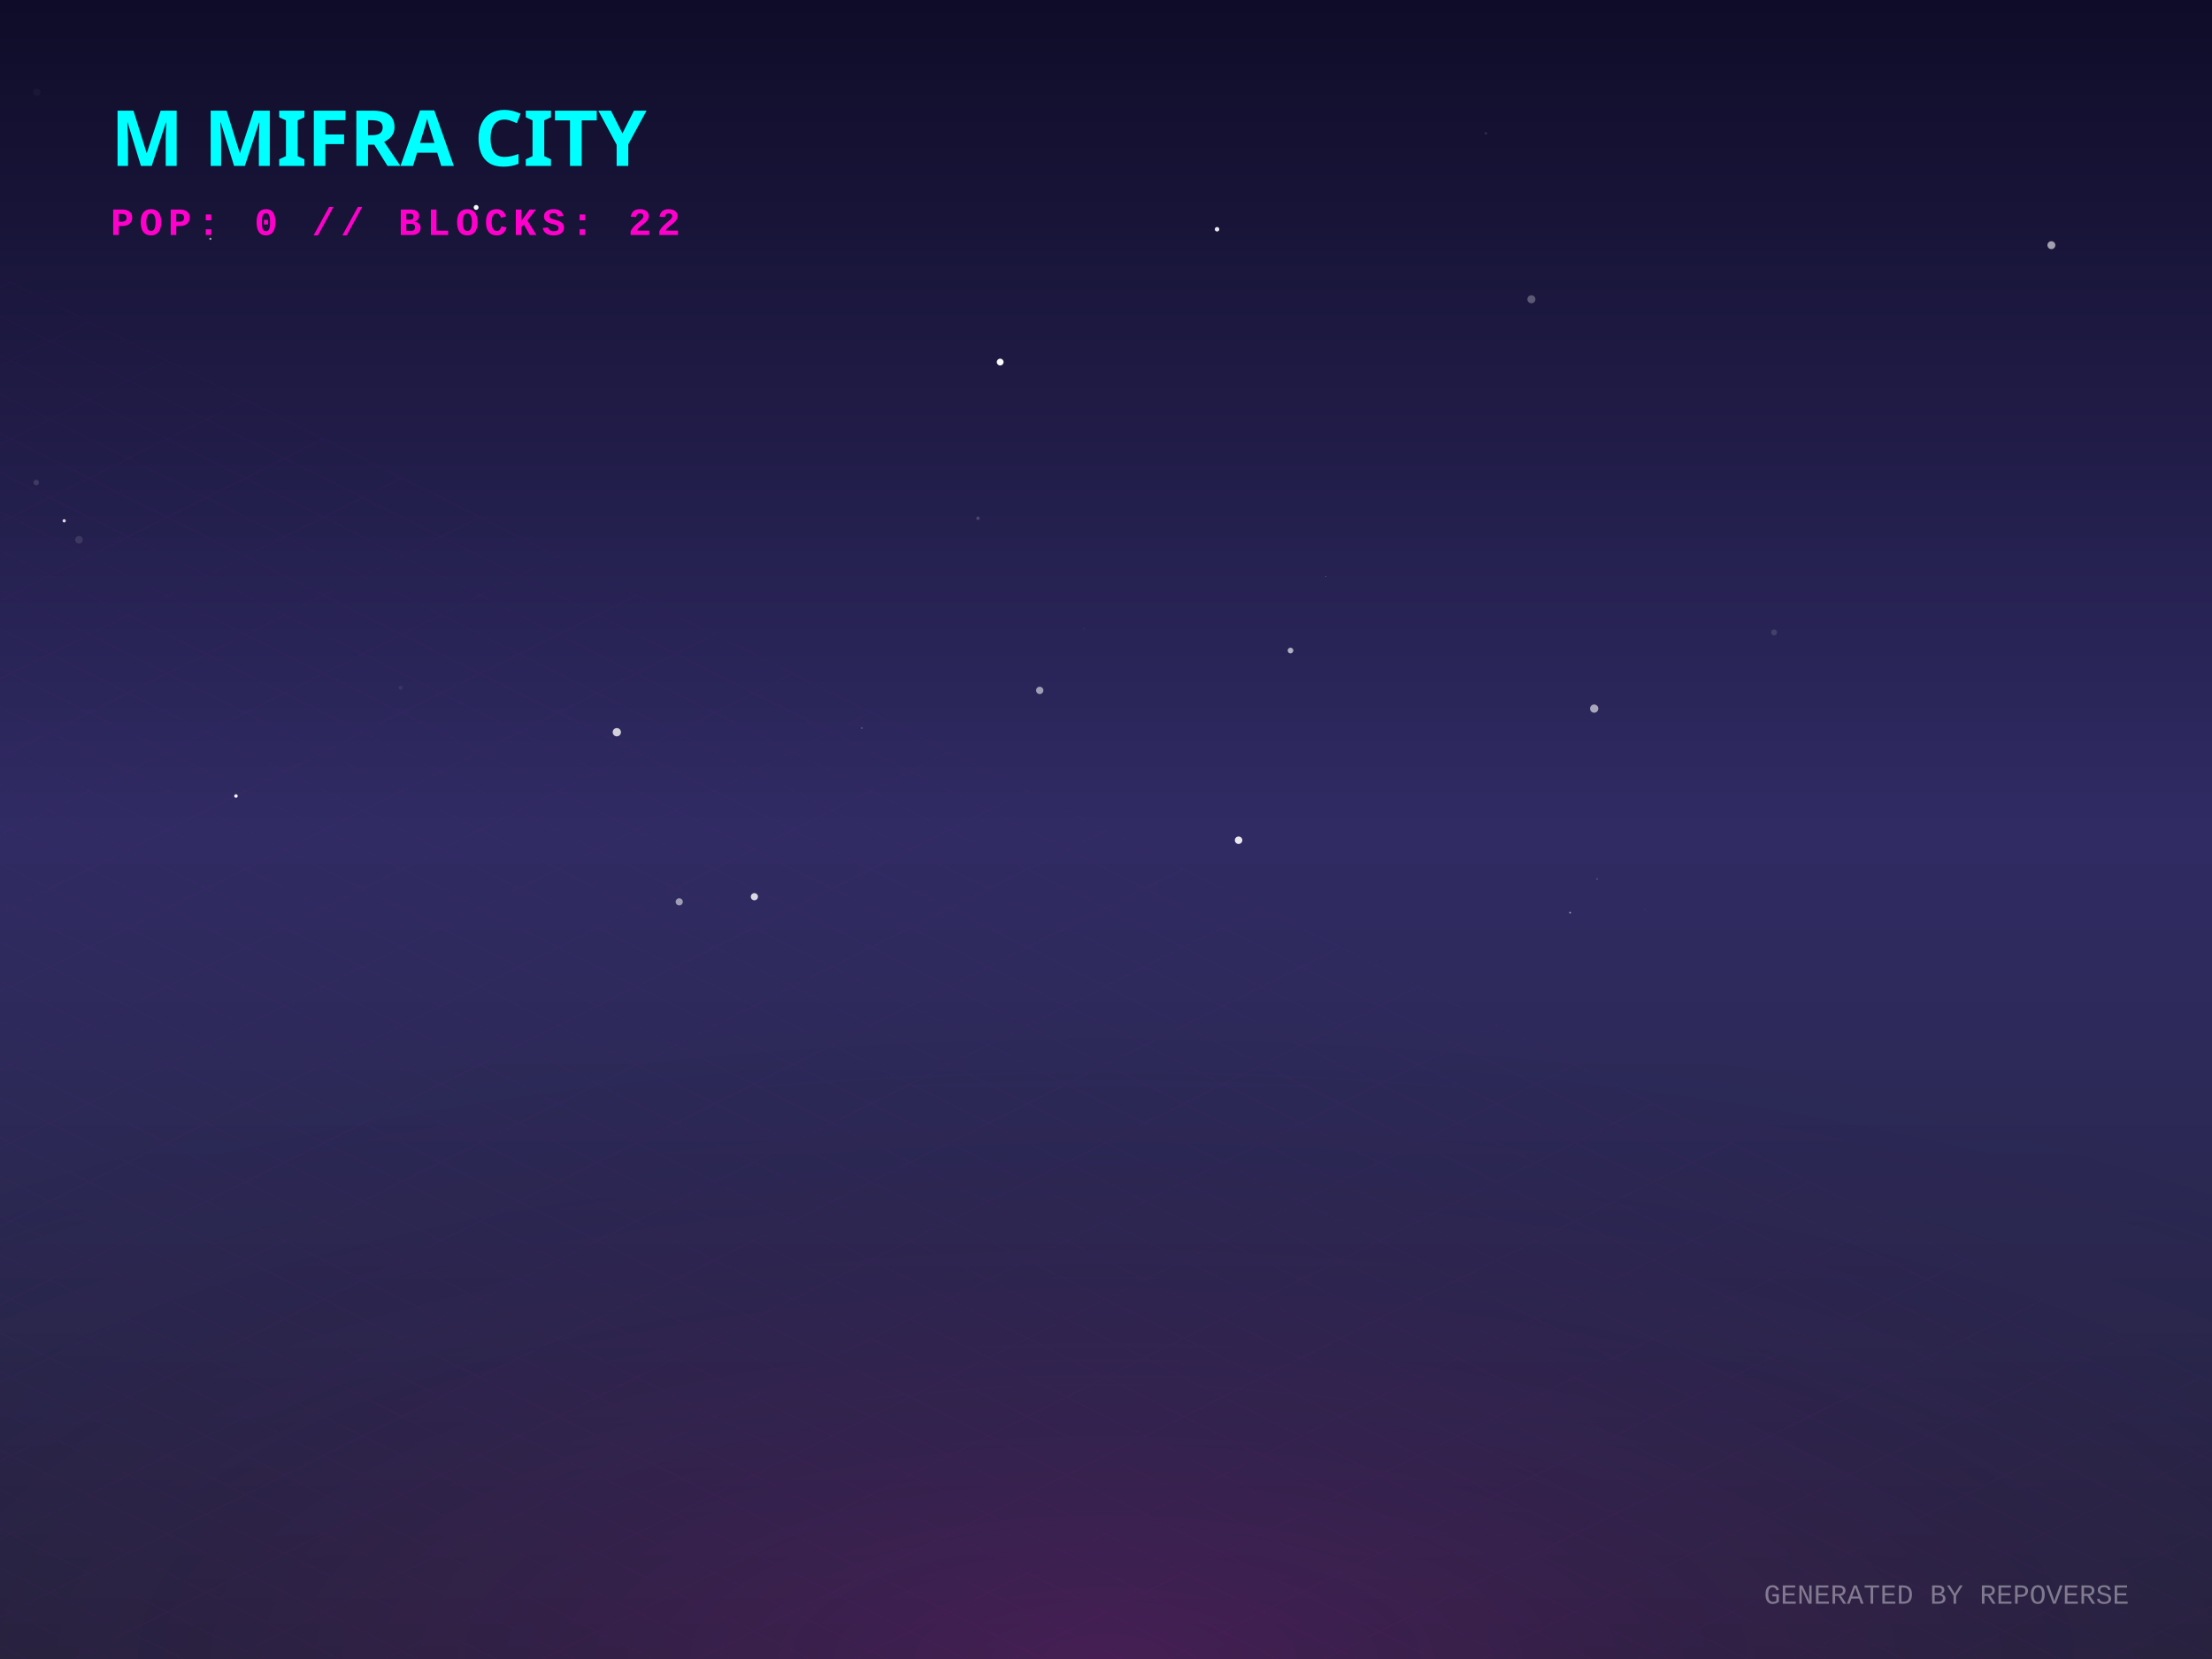
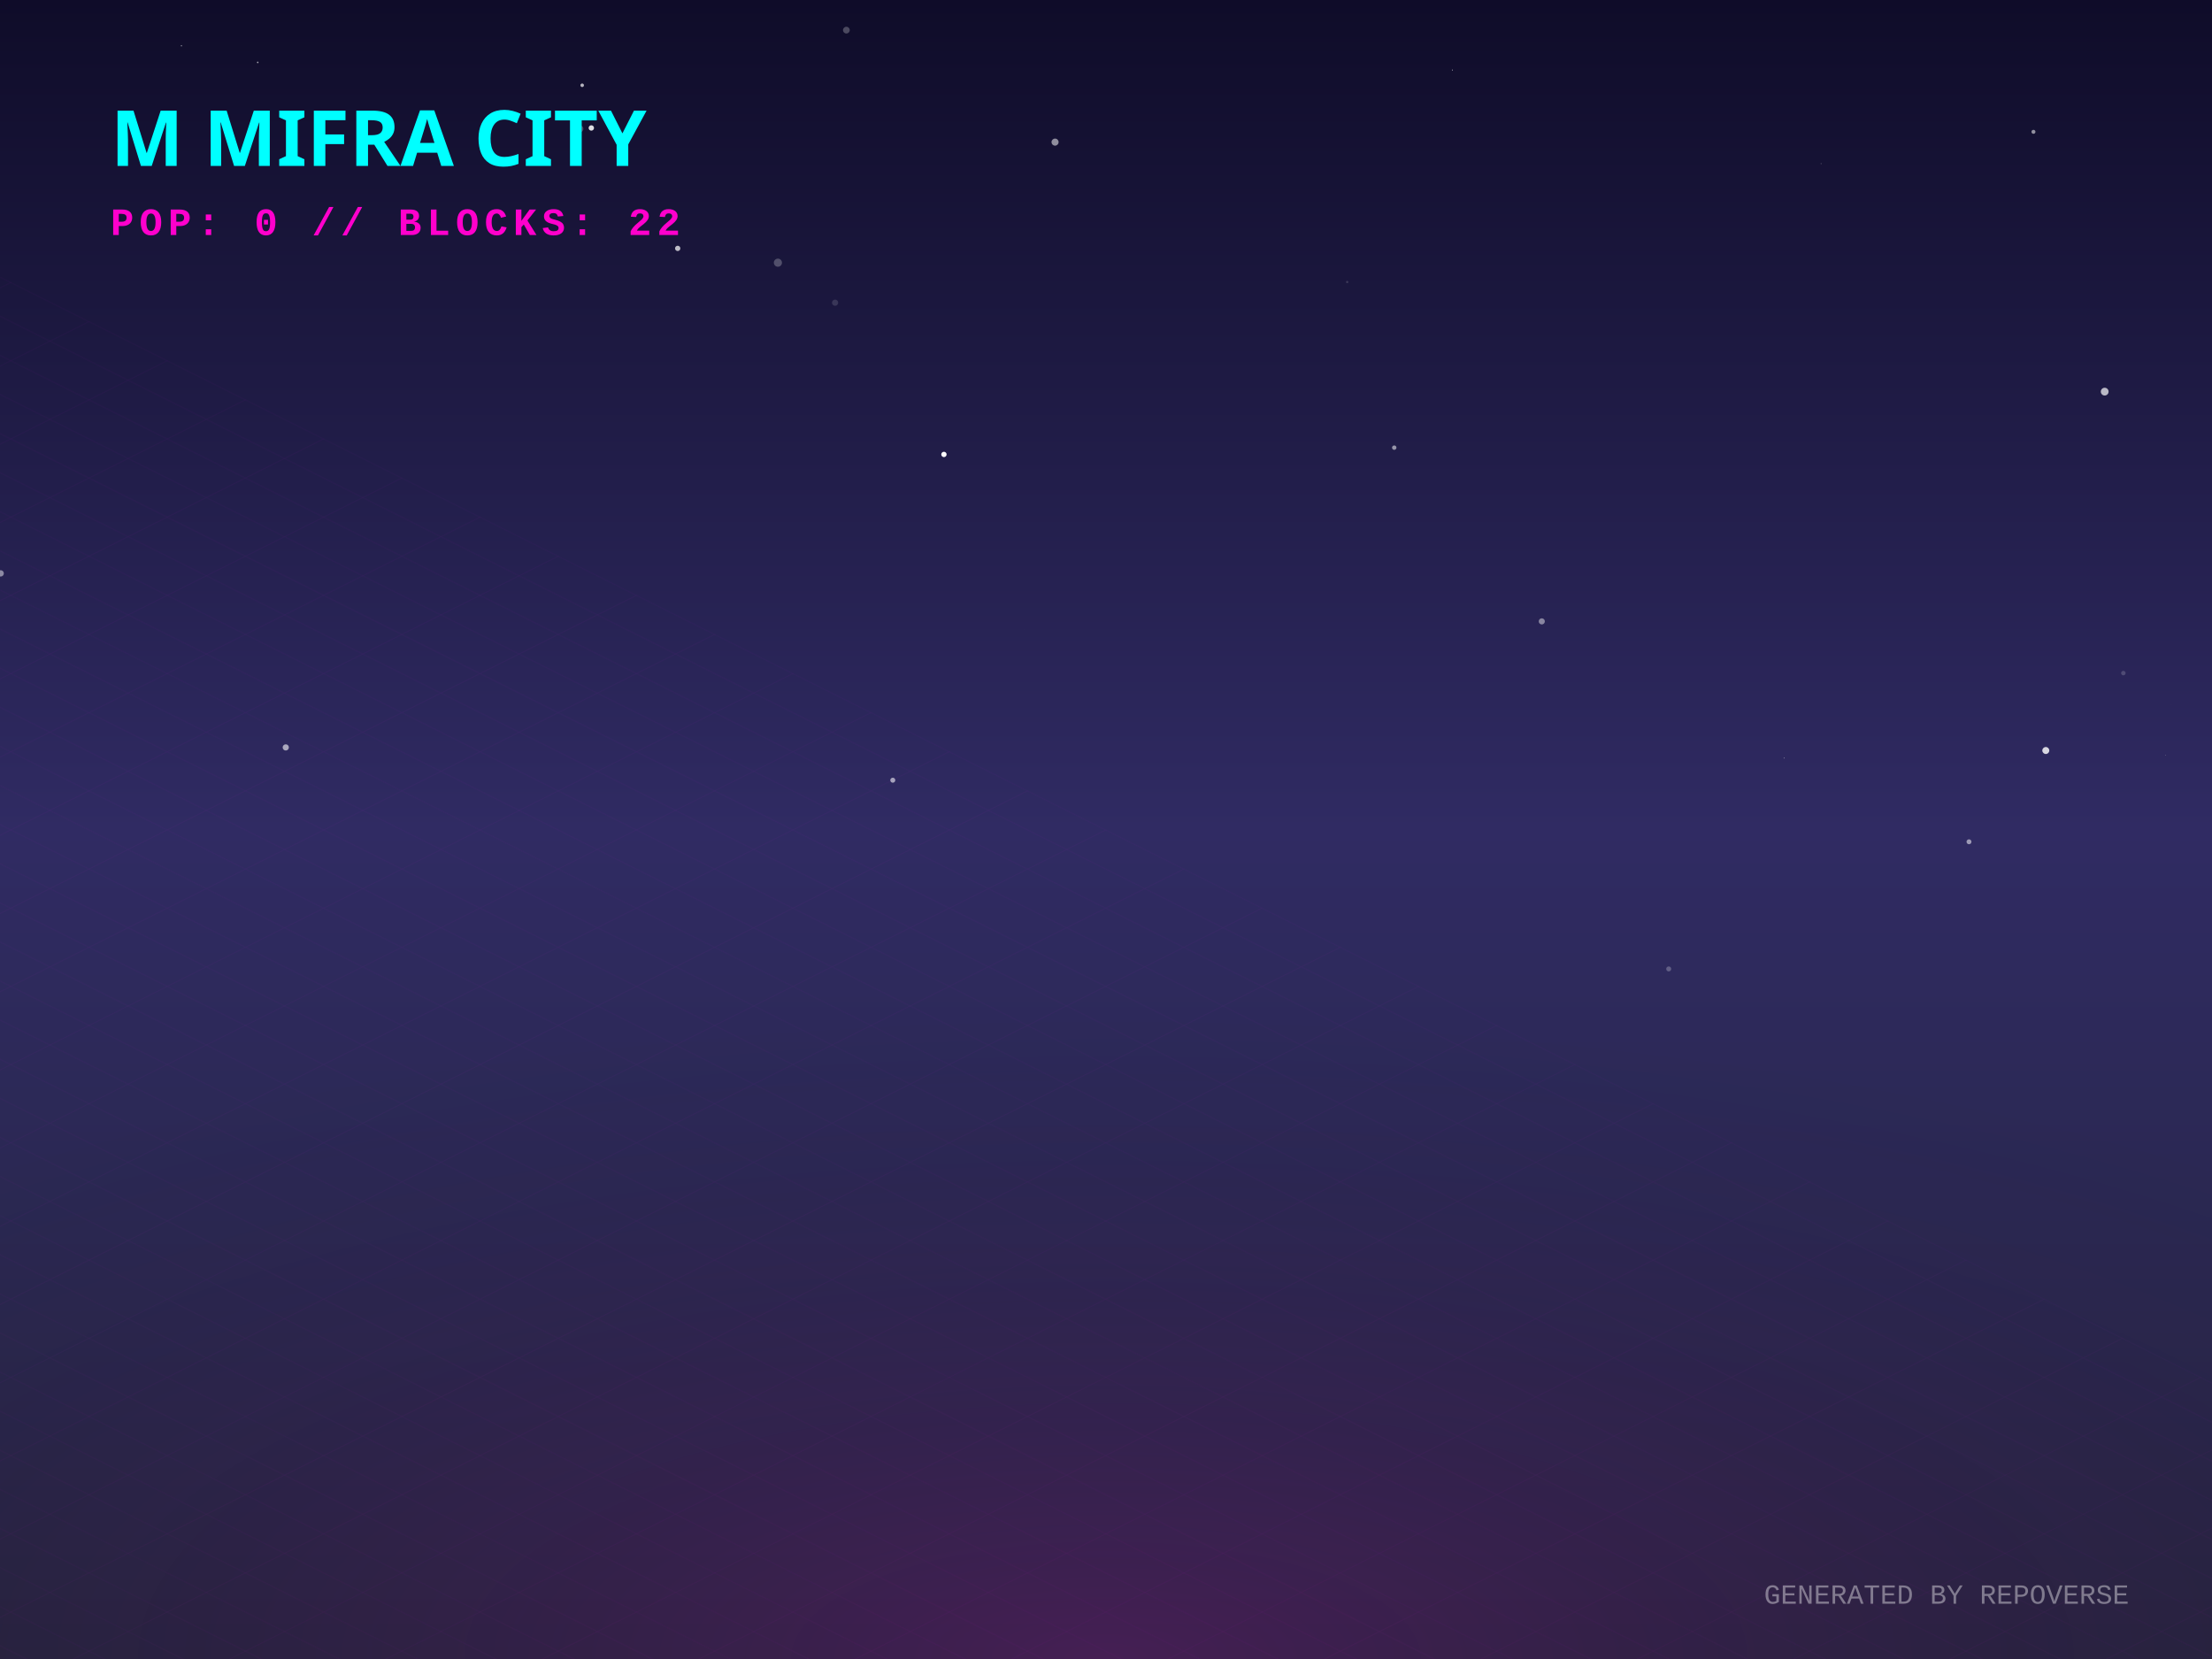
<svg xmlns="http://www.w3.org/2000/svg" width="800" height="600" viewBox="0 0 800 600">
  <defs>
    <linearGradient id="skyGradient" x1="0%" y1="0%" x2="0%" y2="100%">
      <stop offset="0%" stop-color="#0f0c29" />
      <stop offset="50%" stop-color="#302b63" />
      <stop offset="100%" stop-color="#24243e" />
    </linearGradient>
    <pattern id="gridPattern" width="40" height="20" patternUnits="userSpaceOnUse" patternTransform="rotate(0)">
      <path d="M 40 0 L 0 0 0 20" fill="none" stroke="magenta" stroke-width="0.5" opacity="0.2" />
    </pattern>
    <radialGradient id="floorGlow" cx="50%" cy="100%" r="80%">
      <stop offset="0%" stop-color="#ff00cc" stop-opacity="0.15" />
      <stop offset="100%" stop-color="transparent" />
    </radialGradient>
    <linearGradient id="gradLeft-happy" x1="0%" y1="0%" x2="100%" y2="100%">
      <stop offset="0%" stop-color="#FFD700" stop-opacity="0.8" />
      <stop offset="100%" stop-color="#050510" stop-opacity="0.9" />
    </linearGradient>
    <linearGradient id="gradRight-happy" x1="0%" y1="0%" x2="0%" y2="100%">
      <stop offset="0%" stop-color="#FFD700" stop-opacity="0.6" />
      <stop offset="100%" stop-color="#0b0b1a" stop-opacity="0.8" />
    </linearGradient>
    <linearGradient id="gradLeft-focused" x1="0%" y1="0%" x2="100%" y2="100%">
      <stop offset="0%" stop-color="#00FF94" stop-opacity="0.8" />
      <stop offset="100%" stop-color="#050510" stop-opacity="0.9" />
    </linearGradient>
    <linearGradient id="gradRight-focused" x1="0%" y1="0%" x2="0%" y2="100%">
      <stop offset="0%" stop-color="#00FF94" stop-opacity="0.6" />
      <stop offset="100%" stop-color="#0b0b1a" stop-opacity="0.8" />
    </linearGradient>
    <linearGradient id="gradLeft-calm" x1="0%" y1="0%" x2="100%" y2="100%">
      <stop offset="0%" stop-color="#00C2FF" stop-opacity="0.8" />
      <stop offset="100%" stop-color="#050510" stop-opacity="0.9" />
    </linearGradient>
    <linearGradient id="gradRight-calm" x1="0%" y1="0%" x2="0%" y2="100%">
      <stop offset="0%" stop-color="#00C2FF" stop-opacity="0.6" />
      <stop offset="100%" stop-color="#0b0b1a" stop-opacity="0.8" />
    </linearGradient>
    <linearGradient id="gradLeft-stressed" x1="0%" y1="0%" x2="100%" y2="100%">
      <stop offset="0%" stop-color="#FF2A6D" stop-opacity="0.8" />
      <stop offset="100%" stop-color="#050510" stop-opacity="0.9" />
    </linearGradient>
    <linearGradient id="gradRight-stressed" x1="0%" y1="0%" x2="0%" y2="100%">
      <stop offset="0%" stop-color="#FF2A6D" stop-opacity="0.6" />
      <stop offset="100%" stop-color="#0b0b1a" stop-opacity="0.8" />
    </linearGradient>
    <linearGradient id="gradLeft-energetic" x1="0%" y1="0%" x2="100%" y2="100%">
      <stop offset="0%" stop-color="#D300C5" stop-opacity="0.8" />
      <stop offset="100%" stop-color="#050510" stop-opacity="0.9" />
    </linearGradient>
    <linearGradient id="gradRight-energetic" x1="0%" y1="0%" x2="0%" y2="100%">
      <stop offset="0%" stop-color="#D300C5" stop-opacity="0.6" />
      <stop offset="100%" stop-color="#0b0b1a" stop-opacity="0.8" />
    </linearGradient>
  </defs>
  <rect width="100%" height="100%" fill="url(#skyGradient)" />
-   <circle cx="223.08" cy="264.811" r="1.499" fill="white" opacity="0.781" />
-   <circle cx="245.657" cy="326.161" r="1.294" fill="white" opacity="0.539" />
-   <circle cx="76.09" cy="86.375" r="0.39" fill="white" opacity="0.616" />
-   <circle cx="172.203" cy="75.024" r="0.882" fill="white" opacity="0.974" />
-   <circle cx="567.858" cy="330.084" r="0.321" fill="white" opacity="0.549" />
-   <circle cx="594.808" cy="328.93" r="0.208" fill="white" opacity="0.098" />
-   <circle cx="144.907" cy="248.746" r="0.728" fill="white" opacity="0.069" />
-   <circle cx="641.614" cy="228.724" r="1.059" fill="white" opacity="0.13" />
-   <circle cx="447.951" cy="303.877" r="1.355" fill="white" opacity="0.89" />
-   <circle cx="361.727" cy="130.944" r="1.23" fill="white" opacity="0.979" />
-   <circle cx="768.934" cy="136.927" r="0.009" fill="white" opacity="0.817" />
-   <circle cx="13.284" cy="33.368" r="1.354" fill="white" opacity="0.034" />
-   <circle cx="741.909" cy="88.669" r="1.429" fill="white" opacity="0.596" />
-   <circle cx="577.595" cy="317.839" r="0.176" fill="white" opacity="0.6" />
-   <circle cx="23.21" cy="188.359" r="0.589" fill="white" opacity="0.836" />
-   <circle cx="466.725" cy="235.274" r="1.02" fill="white" opacity="0.633" />
-   <circle cx="553.853" cy="108.24" r="1.453" fill="white" opacity="0.286" />
-   <circle cx="13.104" cy="174.505" r="0.999" fill="white" opacity="0.125" />
-   <circle cx="85.341" cy="287.893" r="0.633" fill="white" opacity="0.97" />
-   <circle cx="226.279" cy="332.186" r="0.006" fill="white" opacity="0.176" />
-   <circle cx="576.552" cy="256.279" r="1.49" fill="white" opacity="0.59" />
-   <circle cx="376.03" cy="249.688" r="1.318" fill="white" opacity="0.554" />
-   <circle cx="479.513" cy="208.529" r="0.102" fill="white" opacity="0.778" />
-   <circle cx="353.69" cy="187.453" r="0.625" fill="white" opacity="0.178" />
-   <circle cx="537.373" cy="48.232" r="0.477" fill="white" opacity="0.118" />
-   <circle cx="272.832" cy="324.304" r="1.299" fill="white" opacity="0.821" />
-   <circle cx="392.124" cy="227.256" r="0.459" fill="white" opacity="0.031" />
-   <circle cx="28.57" cy="195.221" r="1.378" fill="white" opacity="0.111" />
-   <circle cx="311.669" cy="263.309" r="0.342" fill="white" opacity="0.204" />
-   <circle cx="440.161" cy="82.919" r="0.816" fill="white" opacity="0.897" />
+   <circle cx="557.609" cy="224.728" r="1.108" fill="white" opacity="0.446" />
+   <circle cx="504.247" cy="161.898" r="0.797" fill="white" opacity="0.531" />
+   <circle cx="381.578" cy="51.4" r="1.279" fill="white" opacity="0.527" />
+   <circle cx="525.275" cy="25.328" r="0.164" fill="white" opacity="0.769" />
+   <circle cx="322.89" cy="282.172" r="0.905" fill="white" opacity="0.577" />
+   <circle cx="0.244" cy="207.371" r="1.149" fill="white" opacity="0.469" />
+   <circle cx="370.335" cy="227.591" r="0.066" fill="white" opacity="0.068" />
+   <circle cx="739.892" cy="271.431" r="1.263" fill="white" opacity="0.816" />
+   <circle cx="65.613" cy="16.565" r="0.198" fill="white" opacity="0.757" />
+   <circle cx="761.191" cy="141.638" r="1.407" fill="white" opacity="0.694" />
+   <circle cx="281.341" cy="95.006" r="1.473" fill="white" opacity="0.244" />
+   <circle cx="735.429" cy="47.676" r="0.721" fill="white" opacity="0.532" />
+   <circle cx="783.151" cy="273.089" r="0.088" fill="white" opacity="0.749" />
+   <circle cx="245.099" cy="89.835" r="0.961" fill="white" opacity="0.716" />
+   <circle cx="341.387" cy="164.353" r="0.966" fill="white" opacity="0.992" />
+   <circle cx="213.861" cy="46.28" r="0.973" fill="white" opacity="0.86" />
+   <circle cx="93.21" cy="22.569" r="0.294" fill="white" opacity="0.609" />
+   <circle cx="767.941" cy="243.435" r="0.812" fill="white" opacity="0.175" />
+   <circle cx="210.553" cy="30.841" r="0.642" fill="white" opacity="0.688" />
+   <circle cx="785.009" cy="254.807" r="0.024" fill="white" opacity="0.817" />
+   <circle cx="139.292" cy="145.342" r="0.036" fill="white" opacity="0.02" />
+   <circle cx="712.112" cy="304.442" r="0.89" fill="white" opacity="0.525" />
+   <circle cx="306.103" cy="10.895" r="1.219" fill="white" opacity="0.248" />
+   <circle cx="603.511" cy="350.423" r="0.9" fill="white" opacity="0.25" />
+   <circle cx="302.02" cy="109.474" r="1.121" fill="white" opacity="0.134" />
+   <circle cx="103.35" cy="270.313" r="1.123" fill="white" opacity="0.596" />
+   <circle cx="209.735" cy="46.592" r="1.259" fill="white" opacity="0.242" />
+   <circle cx="487.238" cy="101.994" r="0.423" fill="white" opacity="0.143" />
+   <circle cx="658.619" cy="59.19" r="0.146" fill="white" opacity="0.49" />
+   <circle cx="645.223" cy="274.18" r="0.122" fill="white" opacity="0.904" />
  <g transform="translate(0, 300) scale(1, 0.5)">
    <rect x="-800" y="0" width="2400" height="1200" fill="url(#gridPattern)" opacity="0.3" transform="rotate(45, 400, 0)" />
  </g>
  <rect x="0" y="300" width="800" height="300" fill="url(#floorGlow)" />
  <g transform="translate(40, 60)">
    <text fill="cyan" font-family="Verdana, sans-serif" font-size="28" font-weight="900" style="text-shadow: 0 0 10px cyan;">M MIFRA CITY</text>
    <text y="25" fill="#ff00cc" font-family="Courier New, monospace" font-size="14" font-weight="bold" letter-spacing="2">POP: 0 // BLOCKS: 22</text>
  </g>
  <g transform="translate(0, 50)">
    <a href="https://github.com/M-Mifra/repo-verse" target="_blank">
      <g class="building" opacity="0">
        <animate attributeName="opacity" values="0;1" dur="0.8s" begin="0s" fill="freeze" />
-         <ellipse cx="400" cy="292.211" rx="20.633" ry="11.004" fill="black" opacity="0.4" blur="2" />
-         <path d="M 386.245 272.211 l 0 20 l 13.755 6.878 l 0 -20 z" fill="url(#gradLeft-focused)" stroke="none" />
-         <path d="M 413.755 272.211 l 0 20 l -13.755 6.878 l 0 -20 z" fill="url(#gradRight-focused)" stroke="none" />
-         <path d="M 400 265.333 l 13.755 6.878 l -13.755 6.878 l -13.755 -6.878 z" fill="#E0FFF1" fill-opacity="0.9" stroke="none" />
-         <path d="M 386.245 272.211 l 0 20 l 13.755 6.878 l 0 -20 z" fill="none" stroke="#00FF94" stroke-width="0.5" opacity="0.5" />
-         <path d="M 413.755 272.211 l 0 20 l -13.755 6.878 l 0 -20 z" fill="none" stroke="#00FF94" stroke-width="0.5" opacity="0.5" />
+         <ellipse cx="400" cy="292.226" rx="20.678" ry="11.028" fill="black" opacity="0.4" blur="2" />
+         <path d="M 386.215 272.226 l 0 20 l 13.785 6.893 l 0 -20 z" fill="url(#gradLeft-focused)" stroke="none" />
+         <path d="M 413.785 272.226 l 0 20 l -13.785 6.893 l 0 -20 z" fill="url(#gradRight-focused)" stroke="none" />
+         <path d="M 400 265.333 l 13.785 6.893 l -13.785 6.893 l -13.785 -6.893 z" fill="#E0FFF1" fill-opacity="0.9" stroke="none" />
+         <path d="M 386.215 272.226 l 0 20 l 13.785 6.893 l 0 -20 z" fill="none" stroke="#00FF94" stroke-width="0.5" opacity="0.5" />
+         <path d="M 413.785 272.226 l 0 20 l -13.785 6.893 l 0 -20 z" fill="none" stroke="#00FF94" stroke-width="0.5" opacity="0.5" />
      </g>
    </a>
    <a href="https://github.com/M-Mifra/Arcane-AI-agent-" target="_blank">
      <g class="building" opacity="0">
        <animate attributeName="opacity" values="0;1" dur="0.8s" begin="0.05s" fill="freeze" />
        <ellipse cx="424" cy="301.083" rx="11.25" ry="6" fill="black" opacity="0.4" blur="2" />
        <path d="M 416.5 281.083 l 0 20 l 7.5 3.75 l 0 -20 z" fill="url(#gradLeft-energetic)" stroke="none" />
        <path d="M 431.5 281.083 l 0 20 l -7.5 3.75 l 0 -20 z" fill="url(#gradRight-energetic)" stroke="none" />
        <path d="M 424 277.333 l 7.5 3.75 l -7.5 3.75 l -7.5 -3.75 z" fill="#FAD7FA" fill-opacity="0.9" stroke="none" />
        <path d="M 416.5 281.083 l 0 20 l 7.5 3.75 l 0 -20 z" fill="none" stroke="#D300C5" stroke-width="0.5" opacity="0.5" />
        <path d="M 431.5 281.083 l 0 20 l -7.5 3.75 l 0 -20 z" fill="none" stroke="#D300C5" stroke-width="0.5" opacity="0.5" />
      </g>
    </a>
    <a href="https://github.com/M-Mifra/andropedia-weekly-chronicle" target="_blank">
      <g class="building" opacity="0">
        <animate attributeName="opacity" values="0;1" dur="0.8s" begin="0.1s" fill="freeze" />
        <ellipse cx="376" cy="303.971" rx="19.913" ry="10.62" fill="black" opacity="0.4" blur="2" />
        <path d="M 362.725 283.971 l 0 20 l 13.275 6.638 l 0 -20 z" fill="url(#gradLeft-focused)" stroke="none" />
        <path d="M 389.275 283.971 l 0 20 l -13.275 6.638 l 0 -20 z" fill="url(#gradRight-focused)" stroke="none" />
        <path d="M 376 277.333 l 13.275 6.638 l -13.275 6.638 l -13.275 -6.638 z" fill="#E0FFF1" fill-opacity="0.9" stroke="none" />
        <path d="M 362.725 283.971 l 0 20 l 13.275 6.638 l 0 -20 z" fill="none" stroke="#00FF94" stroke-width="0.5" opacity="0.5" />
        <path d="M 389.275 283.971 l 0 20 l -13.275 6.638 l 0 -20 z" fill="none" stroke="#00FF94" stroke-width="0.5" opacity="0.5" />
      </g>
    </a>
    <a href="https://github.com/M-Mifra/YieldSweep" target="_blank">
      <g class="building" opacity="0">
        <animate attributeName="opacity" values="0;1" dur="0.8s" begin="0.15s" fill="freeze" />
        <ellipse cx="448" cy="314.096" rx="14.288" ry="7.62" fill="black" opacity="0.4" blur="2" />
        <path d="M 438.475 294.096 l 0 20 l 9.525 4.763 l 0 -20 z" fill="url(#gradLeft-focused)" stroke="none" />
        <path d="M 457.525 294.096 l 0 20 l -9.525 4.763 l 0 -20 z" fill="url(#gradRight-focused)" stroke="none" />
        <path d="M 448 289.333 l 9.525 4.763 l -9.525 4.763 l -9.525 -4.763 z" fill="#E0FFF1" fill-opacity="0.9" stroke="none" />
        <path d="M 438.475 294.096 l 0 20 l 9.525 4.763 l 0 -20 z" fill="none" stroke="#00FF94" stroke-width="0.5" opacity="0.5" />
        <path d="M 457.525 294.096 l 0 20 l -9.525 4.763 l 0 -20 z" fill="none" stroke="#00FF94" stroke-width="0.5" opacity="0.5" />
      </g>
    </a>
    <a href="https://github.com/M-Mifra/andropedia-cinematic-weave" target="_blank">
      <g class="building" opacity="0">
        <animate attributeName="opacity" values="0;1" dur="0.8s" begin="0.2s" fill="freeze" />
        <ellipse cx="400" cy="314.643" rx="15.93" ry="8.496" fill="black" opacity="0.4" blur="2" />
        <path d="M 389.38 294.643 l 0 20 l 10.62 5.31 l 0 -20 z" fill="url(#gradLeft-focused)" stroke="none" />
        <path d="M 410.62 294.643 l 0 20 l -10.62 5.31 l 0 -20 z" fill="url(#gradRight-focused)" stroke="none" />
        <path d="M 400 289.333 l 10.62 5.31 l -10.62 5.31 l -10.62 -5.31 z" fill="#E0FFF1" fill-opacity="0.9" stroke="none" />
        <path d="M 389.38 294.643 l 0 20 l 10.62 5.31 l 0 -20 z" fill="none" stroke="#00FF94" stroke-width="0.5" opacity="0.5" />
        <path d="M 410.62 294.643 l 0 20 l -10.62 5.31 l 0 -20 z" fill="none" stroke="#00FF94" stroke-width="0.5" opacity="0.5" />
      </g>
    </a>
    <a href="https://github.com/M-Mifra/athenafit-readiness" target="_blank">
      <g class="building" opacity="0">
        <animate attributeName="opacity" values="0;1" dur="0.8s" begin="0.25s" fill="freeze" />
        <ellipse cx="352" cy="314.651" rx="15.953" ry="8.508" fill="black" opacity="0.4" blur="2" />
        <path d="M 341.365 294.651 l 0 20 l 10.635 5.317 l 0 -20 z" fill="url(#gradLeft-focused)" stroke="none" />
        <path d="M 362.635 294.651 l 0 20 l -10.635 5.317 l 0 -20 z" fill="url(#gradRight-focused)" stroke="none" />
        <path d="M 352 289.333 l 10.635 5.317 l -10.635 5.317 l -10.635 -5.317 z" fill="#E0FFF1" fill-opacity="0.9" stroke="none" />
        <path d="M 341.365 294.651 l 0 20 l 10.635 5.317 l 0 -20 z" fill="none" stroke="#00FF94" stroke-width="0.5" opacity="0.5" />
        <path d="M 362.635 294.651 l 0 20 l -10.635 5.317 l 0 -20 z" fill="none" stroke="#00FF94" stroke-width="0.5" opacity="0.5" />
      </g>
    </a>
    <a href="https://github.com/M-Mifra/M-Mifra" target="_blank">
      <g class="building" opacity="0">
        <animate attributeName="opacity" values="0;1" dur="0.8s" begin="0.3s" fill="freeze" />
        <ellipse cx="472" cy="325.136" rx="11.408" ry="6.084" fill="black" opacity="0.4" blur="2" />
        <path d="M 464.395 305.136 l 0 20 l 7.605 3.803 l 0 -20 z" fill="url(#gradLeft-energetic)" stroke="none" />
        <path d="M 479.605 305.136 l 0 20 l -7.605 3.803 l 0 -20 z" fill="url(#gradRight-energetic)" stroke="none" />
        <path d="M 472 301.333 l 7.605 3.803 l -7.605 3.803 l -7.605 -3.803 z" fill="#FAD7FA" fill-opacity="0.9" stroke="none" />
        <path d="M 464.395 305.136 l 0 20 l 7.605 3.803 l 0 -20 z" fill="none" stroke="#D300C5" stroke-width="0.5" opacity="0.5" />
        <path d="M 479.605 305.136 l 0 20 l -7.605 3.803 l 0 -20 z" fill="none" stroke="#D300C5" stroke-width="0.5" opacity="0.5" />
      </g>
    </a>
    <a href="https://github.com/M-Mifra/BallotBox" target="_blank">
      <g class="building" opacity="0">
        <animate attributeName="opacity" values="0;1" dur="0.8s" begin="0.35s" fill="freeze" />
        <ellipse cx="424" cy="325.863" rx="13.59" ry="7.248" fill="black" opacity="0.4" blur="2" />
        <path d="M 414.94 305.863 l 0 20 l 9.06 4.53 l 0 -20 z" fill="url(#gradLeft-calm)" stroke="none" />
        <path d="M 433.06 305.863 l 0 20 l -9.06 4.53 l 0 -20 z" fill="url(#gradRight-calm)" stroke="none" />
        <path d="M 424 301.333 l 9.06 4.53 l -9.06 4.53 l -9.06 -4.53 z" fill="#D1F4FF" fill-opacity="0.9" stroke="none" />
        <path d="M 414.94 305.863 l 0 20 l 9.06 4.53 l 0 -20 z" fill="none" stroke="#00C2FF" stroke-width="0.5" opacity="0.5" />
        <path d="M 433.06 305.863 l 0 20 l -9.06 4.53 l 0 -20 z" fill="none" stroke="#00C2FF" stroke-width="0.5" opacity="0.5" />
      </g>
    </a>
    <a href="https://github.com/M-Mifra/PromoSphere" target="_blank">
      <g class="building" opacity="0">
        <animate attributeName="opacity" values="0;1" dur="0.8s" begin="0.4s" fill="freeze" />
        <ellipse cx="376" cy="325.541" rx="12.622" ry="6.732" fill="black" opacity="0.4" blur="2" />
        <path d="M 367.585 305.541 l 0 20 l 8.415 4.207 l 0 -20 z" fill="url(#gradLeft-focused)" stroke="none" />
        <path d="M 384.415 305.541 l 0 20 l -8.415 4.207 l 0 -20 z" fill="url(#gradRight-focused)" stroke="none" />
        <path d="M 376 301.333 l 8.415 4.207 l -8.415 4.207 l -8.415 -4.207 z" fill="#E0FFF1" fill-opacity="0.9" stroke="none" />
        <path d="M 367.585 305.541 l 0 20 l 8.415 4.207 l 0 -20 z" fill="none" stroke="#00FF94" stroke-width="0.5" opacity="0.5" />
        <path d="M 384.415 305.541 l 0 20 l -8.415 4.207 l 0 -20 z" fill="none" stroke="#00FF94" stroke-width="0.5" opacity="0.5" />
      </g>
    </a>
    <a href="https://github.com/M-Mifra/TickTock" target="_blank">
      <g class="building" opacity="0">
        <animate attributeName="opacity" values="0;1" dur="0.8s" begin="0.45s" fill="freeze" />
        <ellipse cx="448" cy="337.863" rx="13.59" ry="7.248" fill="black" opacity="0.4" blur="2" />
        <path d="M 438.94 317.863 l 0 20 l 9.06 4.53 l 0 -20 z" fill="url(#gradLeft-calm)" stroke="none" />
        <path d="M 457.06 317.863 l 0 20 l -9.06 4.53 l 0 -20 z" fill="url(#gradRight-calm)" stroke="none" />
        <path d="M 448 313.333 l 9.06 4.53 l -9.06 4.53 l -9.06 -4.53 z" fill="#D1F4FF" fill-opacity="0.9" stroke="none" />
        <path d="M 438.94 317.863 l 0 20 l 9.06 4.53 l 0 -20 z" fill="none" stroke="#00C2FF" stroke-width="0.5" opacity="0.5" />
        <path d="M 457.06 317.863 l 0 20 l -9.06 4.53 l 0 -20 z" fill="none" stroke="#00C2FF" stroke-width="0.5" opacity="0.5" />
      </g>
    </a>
  </g>
  <text x="770" y="580" text-anchor="end" fill="rgba(255,255,255,0.4)" font-family="Courier New" font-size="10">GENERATED BY REPOVERSE</text>
</svg>
